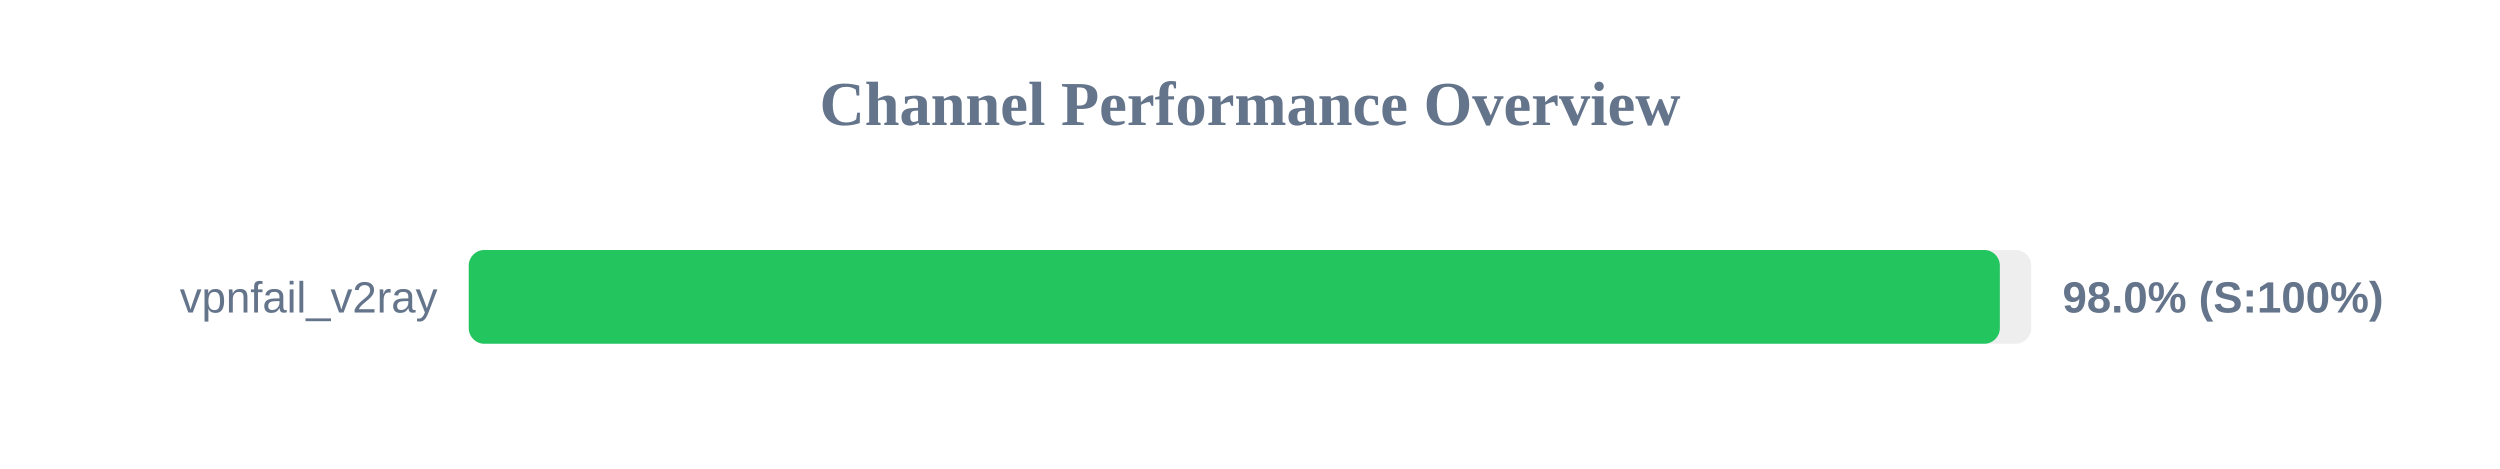
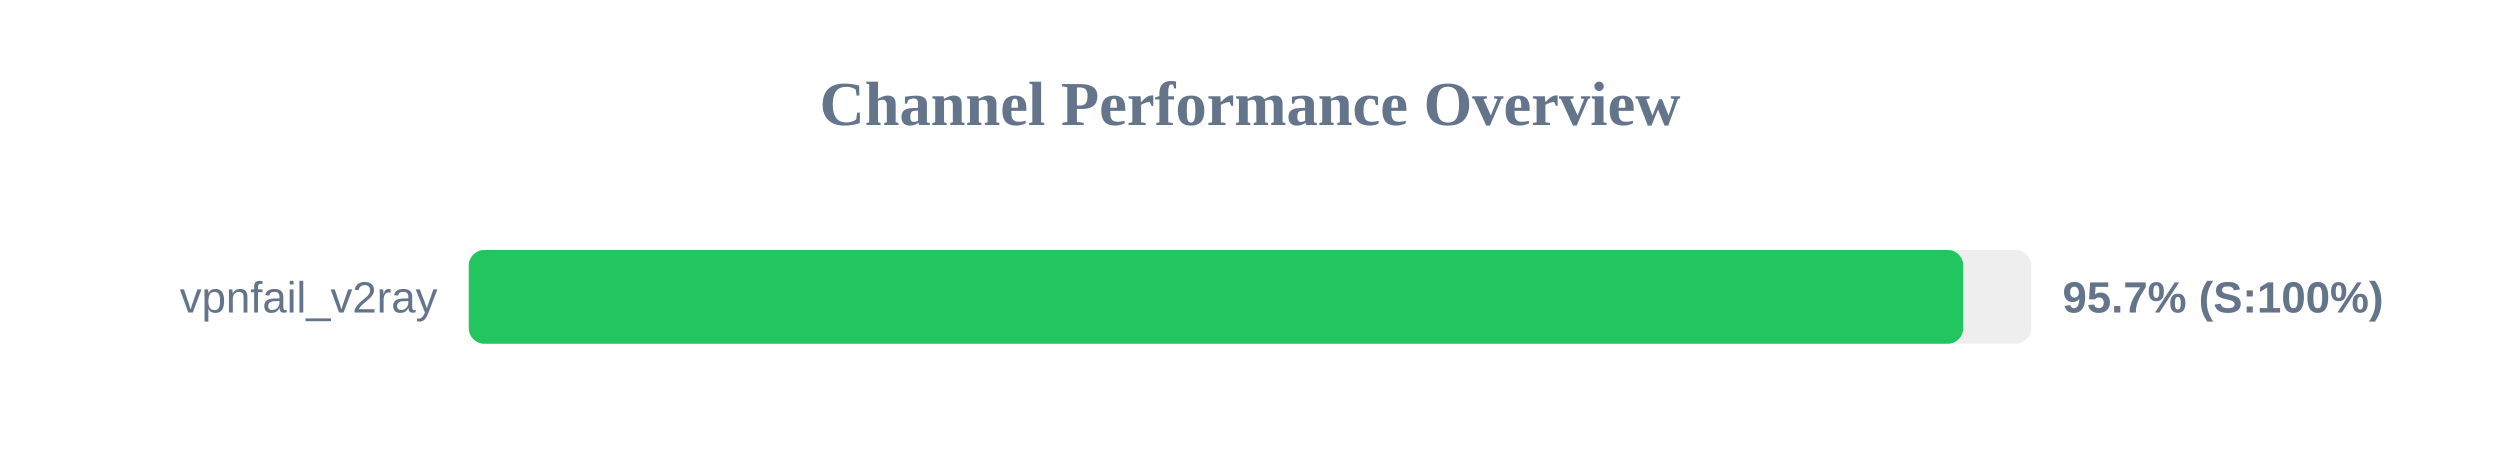
<svg xmlns="http://www.w3.org/2000/svg" width="800" height="150" version="1.1">
  <style>
        .row { font: 14px Arial; fill: #64748b; }
        .score { font: bold 14px Arial; fill: #64748b; }
    </style>
  <text x="400" y="40" text-anchor="middle" font-size="20px" font-weight="bold" fill="#64748b">Channel Performance Overview</text>
  <rect x="150" y="80" width="500" height="30" fill="#eee" rx="5" />
-   <rect x="150" y="80" width="489.95" height="30" fill="#22c55e" rx="5" />
+   <rect x="150" y="80" width="478.25" height="30" fill="#22c55e" rx="5" />
  <text x="140" y="100" text-anchor="end" class="row">vpnfail_v2ray</text>
-   <text x="660" y="100" text-anchor="start" class="score">98.0% (S:100%)</text>
+   <text x="660" y="100" text-anchor="start" class="score">95.7% (S:100%)</text>
</svg>
